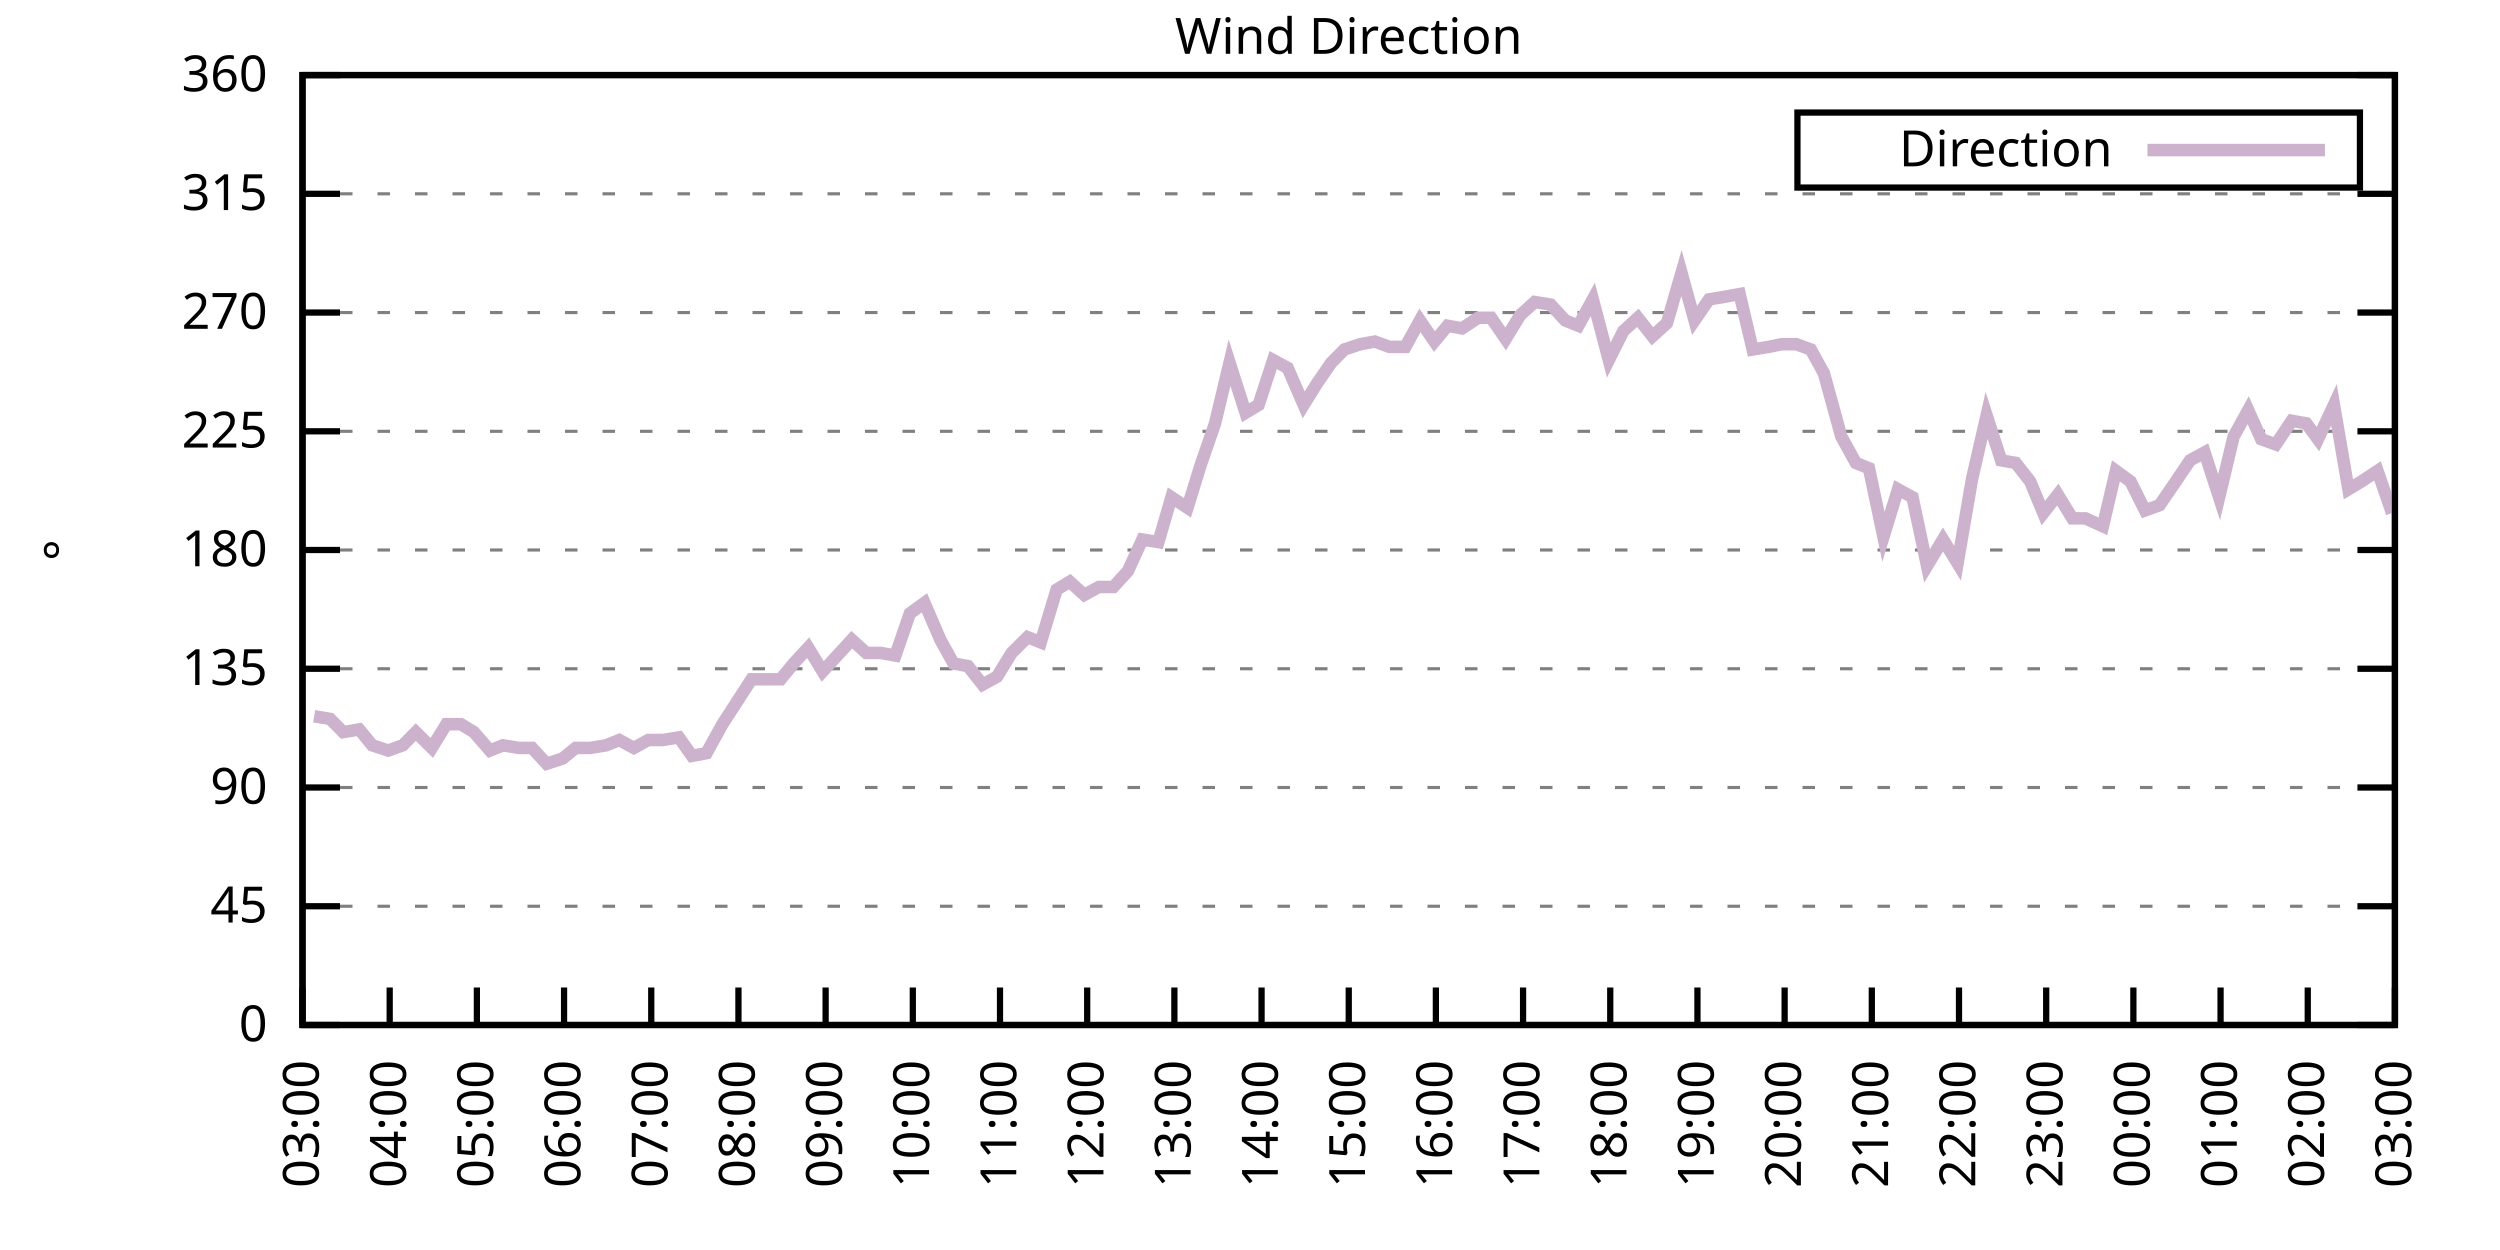
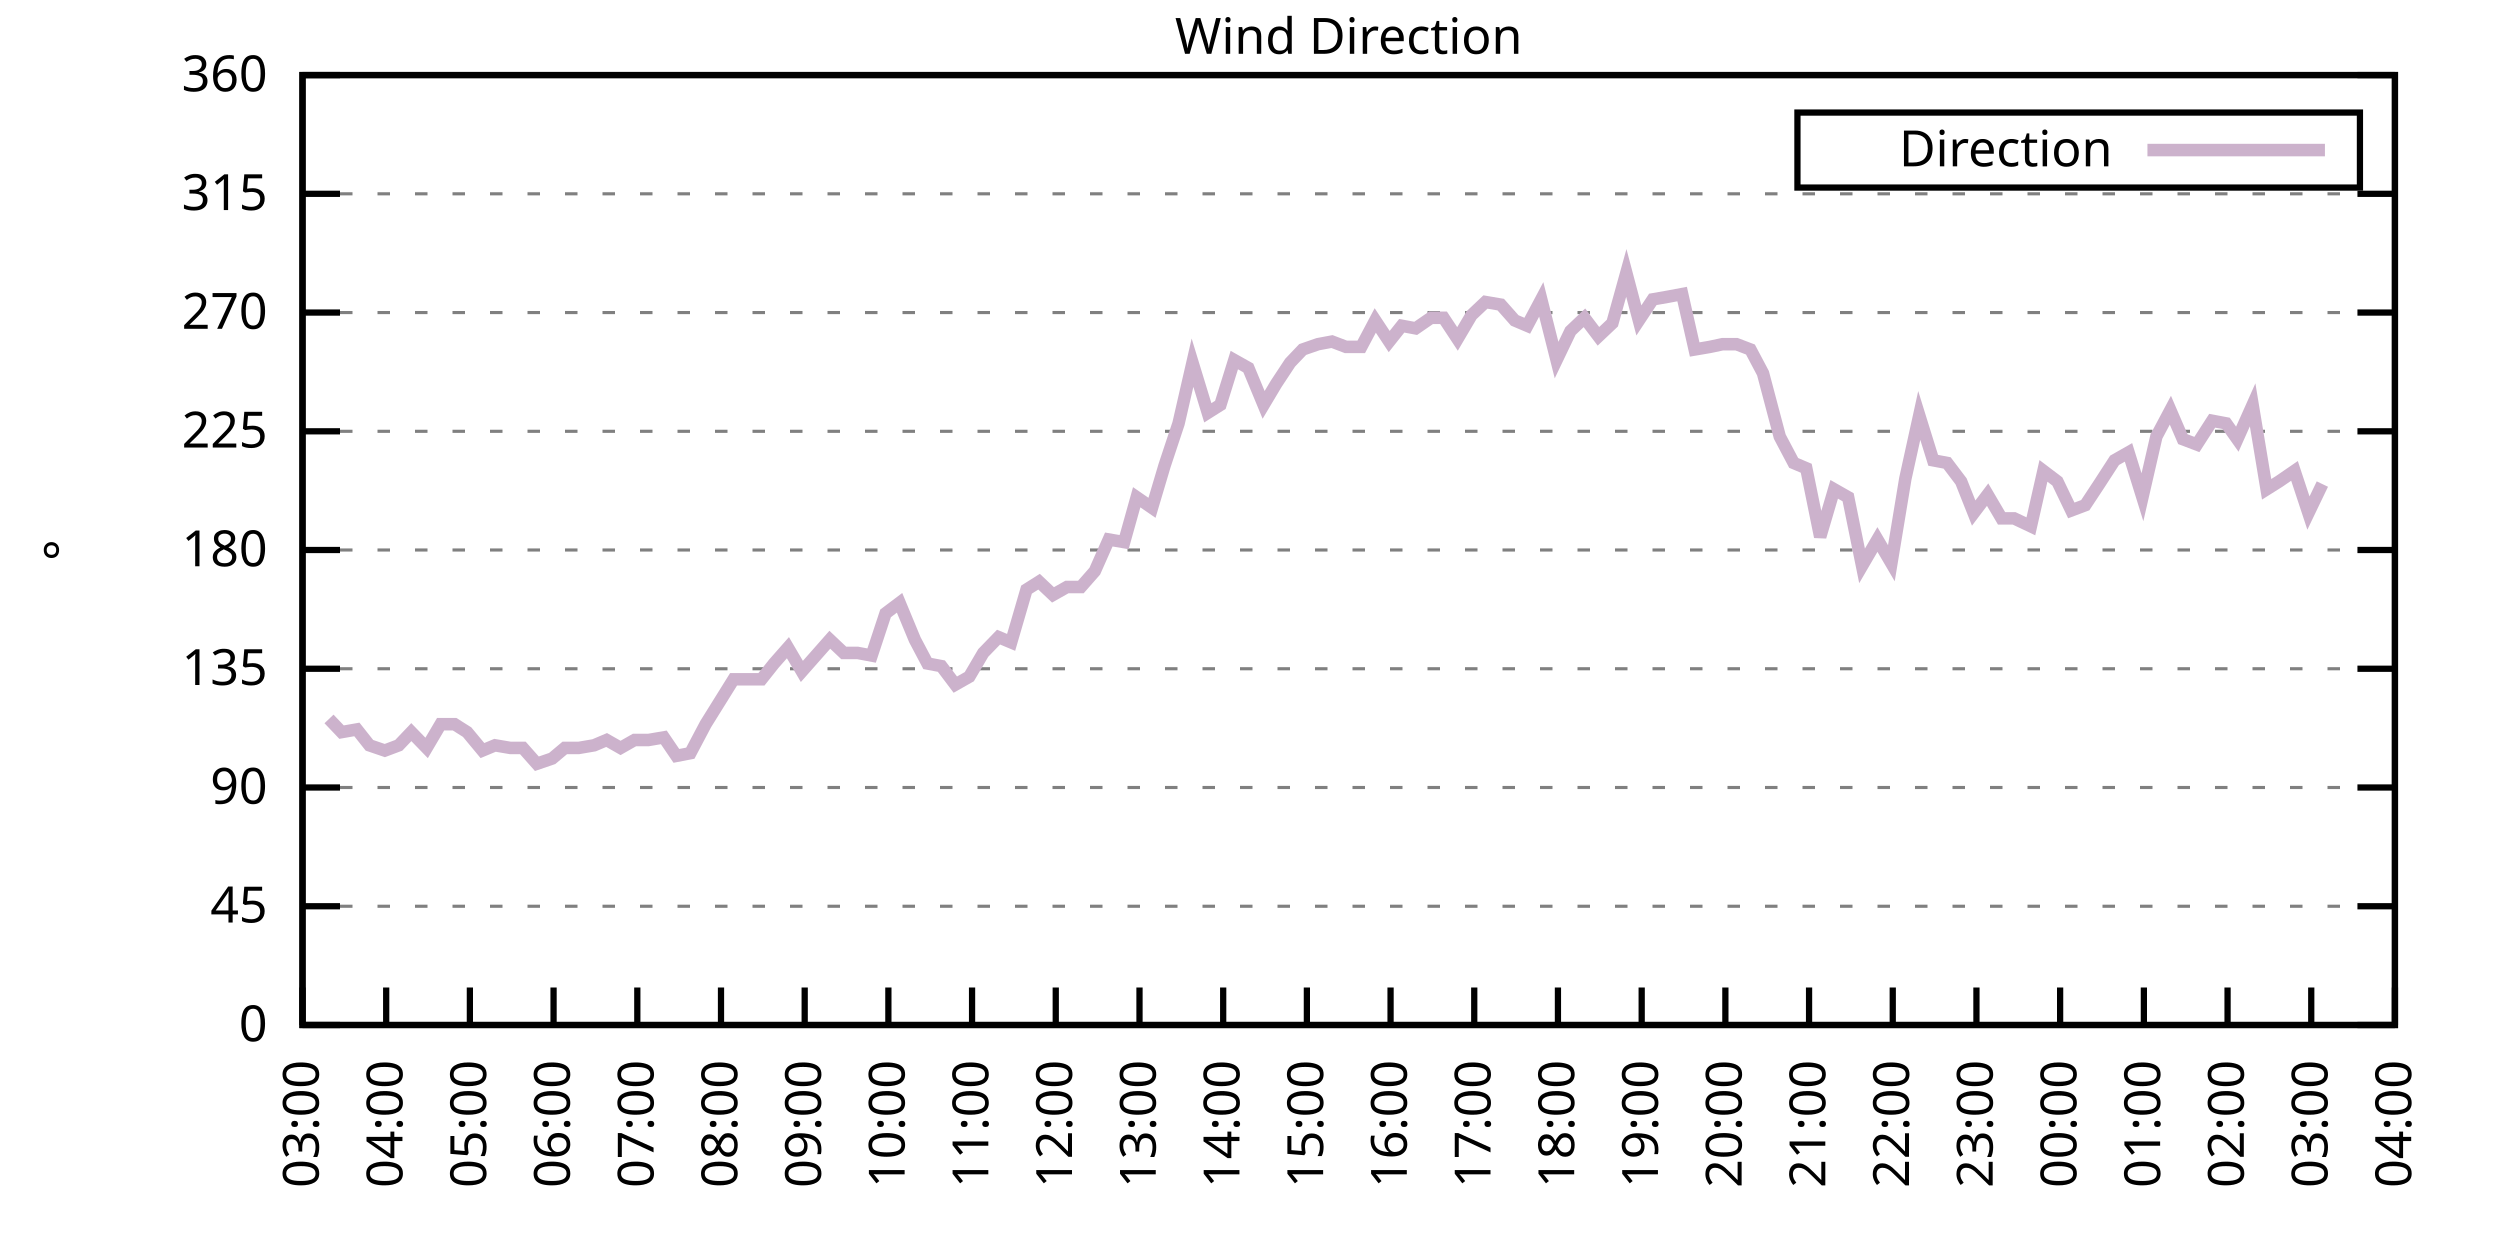
<svg xmlns="http://www.w3.org/2000/svg" xmlns:xlink="http://www.w3.org/1999/xlink" width="400" height="200" viewBox="0 0 400 200">
  <g id="gnuplot_canvas">
    <rect x="0" y="0" width="400" height="200" fill="none" />
    <defs>
      <circle id="gpDot" r="0.5" stroke-width="0.5" stroke="currentColor" />
      <path id="gpPt0" stroke-width="0.333" stroke="currentColor" d="M-1,0 h2 M0,-1 v2" />
      <path id="gpPt1" stroke-width="0.333" stroke="currentColor" d="M-1,-1 L1,1 M1,-1 L-1,1" />
      <path id="gpPt2" stroke-width="0.333" stroke="currentColor" d="M-1,0 L1,0 M0,-1 L0,1 M-1,-1 L1,1 M-1,1 L1,-1" />
      <rect id="gpPt3" stroke-width="0.333" stroke="currentColor" x="-1" y="-1" width="2" height="2" />
      <rect id="gpPt4" stroke-width="0.333" stroke="currentColor" fill="currentColor" x="-1" y="-1" width="2" height="2" />
      <circle id="gpPt5" stroke-width="0.333" stroke="currentColor" cx="0" cy="0" r="1" />
      <use xlink:href="#gpPt5" id="gpPt6" fill="currentColor" stroke="none" />
      <path id="gpPt7" stroke-width="0.333" stroke="currentColor" d="M0,-1.33 L-1.33,0.67 L1.33,0.67 z" />
      <use xlink:href="#gpPt7" id="gpPt8" fill="currentColor" stroke="none" />
      <use xlink:href="#gpPt7" id="gpPt9" stroke="currentColor" transform="rotate(180)" />
      <use xlink:href="#gpPt9" id="gpPt10" fill="currentColor" stroke="none" />
      <use xlink:href="#gpPt3" id="gpPt11" stroke="currentColor" transform="rotate(45)" />
      <use xlink:href="#gpPt11" id="gpPt12" fill="currentColor" stroke="none" />
      <path id="gpPt13" stroke-width="0.333" stroke="currentColor" d="M0,1.330 L1.265,0.411 L0.782,-1.067 L-0.782,-1.076 L-1.265,0.411 z" />
      <use xlink:href="#gpPt13" id="gpPt14" fill="currentColor" stroke="none" />
      <filter id="textbox" filterUnits="objectBoundingBox" x="0" y="0" height="1" width="1">
        <feFlood flood-color="white" flood-opacity="1" result="bgnd" />
        <feComposite in="SourceGraphic" in2="bgnd" operator="atop" />
      </filter>
      <filter id="greybox" filterUnits="objectBoundingBox" x="0" y="0" height="1" width="1">
        <feFlood flood-color="lightgrey" flood-opacity="1" result="grey" />
        <feComposite in="SourceGraphic" in2="grey" operator="atop" />
      </filter>
    </defs>
    <g fill="none" color="white" stroke="currentColor" stroke-width="1.00" stroke-linecap="butt" stroke-linejoin="miter">
</g>
    <g fill="none" color="black" stroke="currentColor" stroke-width="1.00" stroke-linecap="butt" stroke-linejoin="miter">
      <g stroke="none" shape-rendering="crispEdges">
        <polygon fill="rgb(255, 255, 255)" points="48.40,164.00 383.18,164.00 383.18,12.02 48.40,12.02 " />
      </g>
    </g>
    <g fill="none" color="black" stroke="currentColor" stroke-width="1.00" stroke-linecap="butt" stroke-linejoin="miter">
</g>
    <g fill="none" color="black" stroke="black" stroke-width="0.50" stroke-linecap="butt" stroke-linejoin="miter">
</g>
    <g fill="none" color="gray" stroke="currentColor" stroke-width="0.50" stroke-linecap="butt" stroke-linejoin="miter">
      <path stroke="gray" stroke-dasharray="2,4" class="gridline" d="M48.40,164.00 L383.19,164.00  " />
    </g>
    <g fill="none" color="gray" stroke="gray" stroke-width="1.00" stroke-linecap="butt" stroke-linejoin="miter">
</g>
    <g fill="none" color="black" stroke="currentColor" stroke-width="1.00" stroke-linecap="butt" stroke-linejoin="miter">
      <path stroke="black" d="M48.40,164.00 L54.40,164.00 M383.19,164.00 L377.19,164.00  " />
      <g transform="translate(42.80,166.60)" stroke="none" fill="black" font-family="Sans" font-size="8.00" text-anchor="end">
        <text>
          <tspan font-family="Sans"> 0</tspan>
        </text>
      </g>
    </g>
    <g fill="none" color="black" stroke="currentColor" stroke-width="1.00" stroke-linecap="butt" stroke-linejoin="miter">
</g>
    <g fill="none" color="black" stroke="black" stroke-width="0.50" stroke-linecap="butt" stroke-linejoin="miter">
</g>
    <g fill="none" color="gray" stroke="currentColor" stroke-width="0.50" stroke-linecap="butt" stroke-linejoin="miter">
      <path stroke="gray" stroke-dasharray="2,4" class="gridline" d="M48.40,145.00 L383.19,145.00  " />
    </g>
    <g fill="none" color="gray" stroke="gray" stroke-width="1.00" stroke-linecap="butt" stroke-linejoin="miter">
</g>
    <g fill="none" color="black" stroke="currentColor" stroke-width="1.00" stroke-linecap="butt" stroke-linejoin="miter">
      <path stroke="black" d="M48.40,145.00 L54.40,145.00 M383.19,145.00 L377.19,145.00  " />
      <g transform="translate(42.80,147.60)" stroke="none" fill="black" font-family="Sans" font-size="8.00" text-anchor="end">
        <text>
          <tspan font-family="Sans"> 45</tspan>
        </text>
      </g>
    </g>
    <g fill="none" color="black" stroke="currentColor" stroke-width="1.00" stroke-linecap="butt" stroke-linejoin="miter">
</g>
    <g fill="none" color="black" stroke="black" stroke-width="0.50" stroke-linecap="butt" stroke-linejoin="miter">
</g>
    <g fill="none" color="gray" stroke="currentColor" stroke-width="0.50" stroke-linecap="butt" stroke-linejoin="miter">
      <path stroke="gray" stroke-dasharray="2,4" class="gridline" d="M48.40,126.00 L383.19,126.00  " />
    </g>
    <g fill="none" color="gray" stroke="gray" stroke-width="1.00" stroke-linecap="butt" stroke-linejoin="miter">
</g>
    <g fill="none" color="black" stroke="currentColor" stroke-width="1.00" stroke-linecap="butt" stroke-linejoin="miter">
      <path stroke="black" d="M48.40,126.00 L54.40,126.00 M383.19,126.00 L377.19,126.00  " />
      <g transform="translate(42.80,128.60)" stroke="none" fill="black" font-family="Sans" font-size="8.00" text-anchor="end">
        <text>
          <tspan font-family="Sans"> 90</tspan>
        </text>
      </g>
    </g>
    <g fill="none" color="black" stroke="currentColor" stroke-width="1.00" stroke-linecap="butt" stroke-linejoin="miter">
</g>
    <g fill="none" color="black" stroke="black" stroke-width="0.50" stroke-linecap="butt" stroke-linejoin="miter">
</g>
    <g fill="none" color="gray" stroke="currentColor" stroke-width="0.50" stroke-linecap="butt" stroke-linejoin="miter">
      <path stroke="gray" stroke-dasharray="2,4" class="gridline" d="M48.40,107.00 L383.19,107.00  " />
    </g>
    <g fill="none" color="gray" stroke="gray" stroke-width="1.00" stroke-linecap="butt" stroke-linejoin="miter">
</g>
    <g fill="none" color="black" stroke="currentColor" stroke-width="1.00" stroke-linecap="butt" stroke-linejoin="miter">
      <path stroke="black" d="M48.40,107.00 L54.40,107.00 M383.19,107.00 L377.19,107.00  " />
      <g transform="translate(42.80,109.60)" stroke="none" fill="black" font-family="Sans" font-size="8.00" text-anchor="end">
        <text>
          <tspan font-family="Sans"> 135</tspan>
        </text>
      </g>
    </g>
    <g fill="none" color="black" stroke="currentColor" stroke-width="1.00" stroke-linecap="butt" stroke-linejoin="miter">
</g>
    <g fill="none" color="black" stroke="black" stroke-width="0.50" stroke-linecap="butt" stroke-linejoin="miter">
</g>
    <g fill="none" color="gray" stroke="currentColor" stroke-width="0.50" stroke-linecap="butt" stroke-linejoin="miter">
      <path stroke="gray" stroke-dasharray="2,4" class="gridline" d="M48.40,88.00 L383.19,88.00  " />
    </g>
    <g fill="none" color="gray" stroke="gray" stroke-width="1.00" stroke-linecap="butt" stroke-linejoin="miter">
</g>
    <g fill="none" color="black" stroke="currentColor" stroke-width="1.00" stroke-linecap="butt" stroke-linejoin="miter">
      <path stroke="black" d="M48.40,88.00 L54.40,88.00 M383.19,88.00 L377.19,88.00  " />
      <g transform="translate(42.80,90.60)" stroke="none" fill="black" font-family="Sans" font-size="8.00" text-anchor="end">
        <text>
          <tspan font-family="Sans"> 180</tspan>
        </text>
      </g>
    </g>
    <g fill="none" color="black" stroke="currentColor" stroke-width="1.00" stroke-linecap="butt" stroke-linejoin="miter">
</g>
    <g fill="none" color="black" stroke="black" stroke-width="0.50" stroke-linecap="butt" stroke-linejoin="miter">
</g>
    <g fill="none" color="gray" stroke="currentColor" stroke-width="0.50" stroke-linecap="butt" stroke-linejoin="miter">
      <path stroke="gray" stroke-dasharray="2,4" class="gridline" d="M48.40,69.01 L383.19,69.01  " />
    </g>
    <g fill="none" color="gray" stroke="gray" stroke-width="1.00" stroke-linecap="butt" stroke-linejoin="miter">
</g>
    <g fill="none" color="black" stroke="currentColor" stroke-width="1.00" stroke-linecap="butt" stroke-linejoin="miter">
      <path stroke="black" d="M48.40,69.01 L54.40,69.01 M383.19,69.01 L377.19,69.01  " />
      <g transform="translate(42.80,71.61)" stroke="none" fill="black" font-family="Sans" font-size="8.00" text-anchor="end">
        <text>
          <tspan font-family="Sans"> 225</tspan>
        </text>
      </g>
    </g>
    <g fill="none" color="black" stroke="currentColor" stroke-width="1.00" stroke-linecap="butt" stroke-linejoin="miter">
</g>
    <g fill="none" color="black" stroke="black" stroke-width="0.50" stroke-linecap="butt" stroke-linejoin="miter">
</g>
    <g fill="none" color="gray" stroke="currentColor" stroke-width="0.50" stroke-linecap="butt" stroke-linejoin="miter">
      <path stroke="gray" stroke-dasharray="2,4" class="gridline" d="M48.40,50.01 L383.19,50.01  " />
    </g>
    <g fill="none" color="gray" stroke="gray" stroke-width="1.00" stroke-linecap="butt" stroke-linejoin="miter">
</g>
    <g fill="none" color="black" stroke="currentColor" stroke-width="1.00" stroke-linecap="butt" stroke-linejoin="miter">
      <path stroke="black" d="M48.40,50.01 L54.40,50.01 M383.19,50.01 L377.19,50.01  " />
      <g transform="translate(42.80,52.61)" stroke="none" fill="black" font-family="Sans" font-size="8.00" text-anchor="end">
        <text>
          <tspan font-family="Sans"> 270</tspan>
        </text>
      </g>
    </g>
    <g fill="none" color="black" stroke="currentColor" stroke-width="1.00" stroke-linecap="butt" stroke-linejoin="miter">
</g>
    <g fill="none" color="black" stroke="black" stroke-width="0.50" stroke-linecap="butt" stroke-linejoin="miter">
</g>
    <g fill="none" color="gray" stroke="currentColor" stroke-width="0.50" stroke-linecap="butt" stroke-linejoin="miter">
      <path stroke="gray" stroke-dasharray="2,4" class="gridline" d="M48.40,31.01 L383.19,31.01  " />
    </g>
    <g fill="none" color="gray" stroke="gray" stroke-width="1.00" stroke-linecap="butt" stroke-linejoin="miter">
</g>
    <g fill="none" color="black" stroke="currentColor" stroke-width="1.00" stroke-linecap="butt" stroke-linejoin="miter">
      <path stroke="black" d="M48.40,31.01 L54.40,31.01 M383.19,31.01 L377.19,31.01  " />
      <g transform="translate(42.80,33.61)" stroke="none" fill="black" font-family="Sans" font-size="8.00" text-anchor="end">
        <text>
          <tspan font-family="Sans"> 315</tspan>
        </text>
      </g>
    </g>
    <g fill="none" color="black" stroke="currentColor" stroke-width="1.00" stroke-linecap="butt" stroke-linejoin="miter">
</g>
    <g fill="none" color="black" stroke="black" stroke-width="0.50" stroke-linecap="butt" stroke-linejoin="miter">
</g>
    <g fill="none" color="gray" stroke="currentColor" stroke-width="0.50" stroke-linecap="butt" stroke-linejoin="miter">
      <path stroke="gray" stroke-dasharray="2,4" class="gridline" d="M48.40,12.01 L383.19,12.01  " />
    </g>
    <g fill="none" color="gray" stroke="gray" stroke-width="1.00" stroke-linecap="butt" stroke-linejoin="miter">
</g>
    <g fill="none" color="black" stroke="currentColor" stroke-width="1.00" stroke-linecap="butt" stroke-linejoin="miter">
      <path stroke="black" d="M48.40,12.01 L54.40,12.01 M383.19,12.01 L377.19,12.01  " />
      <g transform="translate(42.80,14.61)" stroke="none" fill="black" font-family="Sans" font-size="8.00" text-anchor="end">
        <text>
          <tspan font-family="Sans"> 360</tspan>
        </text>
      </g>
    </g>
    <g fill="none" color="black" stroke="currentColor" stroke-width="1.00" stroke-linecap="butt" stroke-linejoin="miter">
      <path stroke="black" d="M48.40,164.00 L48.40,158.00  " />
      <g transform="translate(51.00,169.60) rotate(270.00)" stroke="none" fill="black" font-family="Sans" font-size="8.00" text-anchor="end">
        <text>
          <tspan font-family="Sans">03:00</tspan>
        </text>
      </g>
    </g>
    <g fill="none" color="black" stroke="currentColor" stroke-width="1.00" stroke-linecap="butt" stroke-linejoin="miter">
-       <path stroke="black" d="M62.35,164.00 L62.35,158.00  " />
-       <g transform="translate(64.95,169.60) rotate(270.00)" stroke="none" fill="black" font-family="Sans" font-size="8.00" text-anchor="end">
+       <path stroke="black" d="M61.79,164.00 L61.79,158.00  " />
+       <g transform="translate(64.39,169.60) rotate(270.00)" stroke="none" fill="black" font-family="Sans" font-size="8.00" text-anchor="end">
        <text>
          <tspan font-family="Sans">04:00</tspan>
        </text>
      </g>
    </g>
    <g fill="none" color="black" stroke="currentColor" stroke-width="1.00" stroke-linecap="butt" stroke-linejoin="miter">
-       <path stroke="black" d="M76.30,164.00 L76.30,158.00  " />
-       <g transform="translate(78.90,169.60) rotate(270.00)" stroke="none" fill="black" font-family="Sans" font-size="8.00" text-anchor="end">
+       <path stroke="black" d="M75.18,164.00 L75.18,158.00  " />
+       <g transform="translate(77.78,169.60) rotate(270.00)" stroke="none" fill="black" font-family="Sans" font-size="8.00" text-anchor="end">
        <text>
          <tspan font-family="Sans">05:00</tspan>
        </text>
      </g>
    </g>
    <g fill="none" color="black" stroke="currentColor" stroke-width="1.00" stroke-linecap="butt" stroke-linejoin="miter">
-       <path stroke="black" d="M90.25,164.00 L90.25,158.00  " />
-       <g transform="translate(92.85,169.60) rotate(270.00)" stroke="none" fill="black" font-family="Sans" font-size="8.00" text-anchor="end">
+       <path stroke="black" d="M88.57,164.00 L88.57,158.00  " />
+       <g transform="translate(91.17,169.60) rotate(270.00)" stroke="none" fill="black" font-family="Sans" font-size="8.00" text-anchor="end">
        <text>
          <tspan font-family="Sans">06:00</tspan>
        </text>
      </g>
    </g>
    <g fill="none" color="black" stroke="currentColor" stroke-width="1.00" stroke-linecap="butt" stroke-linejoin="miter">
-       <path stroke="black" d="M104.20,164.00 L104.20,158.00  " />
-       <g transform="translate(106.80,169.60) rotate(270.00)" stroke="none" fill="black" font-family="Sans" font-size="8.00" text-anchor="end">
+       <path stroke="black" d="M101.97,164.00 L101.97,158.00  " />
+       <g transform="translate(104.57,169.60) rotate(270.00)" stroke="none" fill="black" font-family="Sans" font-size="8.00" text-anchor="end">
        <text>
          <tspan font-family="Sans">07:00</tspan>
        </text>
      </g>
    </g>
    <g fill="none" color="black" stroke="currentColor" stroke-width="1.00" stroke-linecap="butt" stroke-linejoin="miter">
-       <path stroke="black" d="M118.15,164.00 L118.15,158.00  " />
-       <g transform="translate(120.75,169.60) rotate(270.00)" stroke="none" fill="black" font-family="Sans" font-size="8.00" text-anchor="end">
+       <path stroke="black" d="M115.36,164.00 L115.36,158.00  " />
+       <g transform="translate(117.96,169.60) rotate(270.00)" stroke="none" fill="black" font-family="Sans" font-size="8.00" text-anchor="end">
        <text>
          <tspan font-family="Sans">08:00</tspan>
        </text>
      </g>
    </g>
    <g fill="none" color="black" stroke="currentColor" stroke-width="1.00" stroke-linecap="butt" stroke-linejoin="miter">
-       <path stroke="black" d="M132.10,164.00 L132.10,158.00  " />
-       <g transform="translate(134.70,169.60) rotate(270.00)" stroke="none" fill="black" font-family="Sans" font-size="8.00" text-anchor="end">
+       <path stroke="black" d="M128.75,164.00 L128.75,158.00  " />
+       <g transform="translate(131.35,169.60) rotate(270.00)" stroke="none" fill="black" font-family="Sans" font-size="8.00" text-anchor="end">
        <text>
          <tspan font-family="Sans">09:00</tspan>
        </text>
      </g>
    </g>
    <g fill="none" color="black" stroke="currentColor" stroke-width="1.00" stroke-linecap="butt" stroke-linejoin="miter">
-       <path stroke="black" d="M146.05,164.00 L146.05,158.00  " />
-       <g transform="translate(148.65,169.60) rotate(270.00)" stroke="none" fill="black" font-family="Sans" font-size="8.00" text-anchor="end">
+       <path stroke="black" d="M142.14,164.00 L142.14,158.00  " />
+       <g transform="translate(144.74,169.60) rotate(270.00)" stroke="none" fill="black" font-family="Sans" font-size="8.00" text-anchor="end">
        <text>
          <tspan font-family="Sans">10:00</tspan>
        </text>
      </g>
    </g>
    <g fill="none" color="black" stroke="currentColor" stroke-width="1.00" stroke-linecap="butt" stroke-linejoin="miter">
-       <path stroke="black" d="M160.00,164.00 L160.00,158.00  " />
-       <g transform="translate(162.60,169.60) rotate(270.00)" stroke="none" fill="black" font-family="Sans" font-size="8.00" text-anchor="end">
+       <path stroke="black" d="M155.53,164.00 L155.53,158.00  " />
+       <g transform="translate(158.13,169.60) rotate(270.00)" stroke="none" fill="black" font-family="Sans" font-size="8.00" text-anchor="end">
        <text>
          <tspan font-family="Sans">11:00</tspan>
        </text>
      </g>
    </g>
    <g fill="none" color="black" stroke="currentColor" stroke-width="1.00" stroke-linecap="butt" stroke-linejoin="miter">
-       <path stroke="black" d="M173.95,164.00 L173.95,158.00  " />
-       <g transform="translate(176.55,169.60) rotate(270.00)" stroke="none" fill="black" font-family="Sans" font-size="8.00" text-anchor="end">
+       <path stroke="black" d="M168.92,164.00 L168.92,158.00  " />
+       <g transform="translate(171.52,169.60) rotate(270.00)" stroke="none" fill="black" font-family="Sans" font-size="8.00" text-anchor="end">
        <text>
          <tspan font-family="Sans">12:00</tspan>
        </text>
      </g>
    </g>
    <g fill="none" color="black" stroke="currentColor" stroke-width="1.00" stroke-linecap="butt" stroke-linejoin="miter">
-       <path stroke="black" d="M187.90,164.00 L187.90,158.00  " />
-       <g transform="translate(190.50,169.60) rotate(270.00)" stroke="none" fill="black" font-family="Sans" font-size="8.00" text-anchor="end">
+       <path stroke="black" d="M182.32,164.00 L182.32,158.00  " />
+       <g transform="translate(184.92,169.60) rotate(270.00)" stroke="none" fill="black" font-family="Sans" font-size="8.00" text-anchor="end">
        <text>
          <tspan font-family="Sans">13:00</tspan>
        </text>
      </g>
    </g>
    <g fill="none" color="black" stroke="currentColor" stroke-width="1.00" stroke-linecap="butt" stroke-linejoin="miter">
-       <path stroke="black" d="M201.85,164.00 L201.85,158.00  " />
-       <g transform="translate(204.45,169.60) rotate(270.00)" stroke="none" fill="black" font-family="Sans" font-size="8.00" text-anchor="end">
+       <path stroke="black" d="M195.71,164.00 L195.71,158.00  " />
+       <g transform="translate(198.31,169.60) rotate(270.00)" stroke="none" fill="black" font-family="Sans" font-size="8.00" text-anchor="end">
        <text>
          <tspan font-family="Sans">14:00</tspan>
        </text>
      </g>
    </g>
    <g fill="none" color="black" stroke="currentColor" stroke-width="1.00" stroke-linecap="butt" stroke-linejoin="miter">
-       <path stroke="black" d="M215.80,164.00 L215.80,158.00  " />
-       <g transform="translate(218.40,169.60) rotate(270.00)" stroke="none" fill="black" font-family="Sans" font-size="8.00" text-anchor="end">
+       <path stroke="black" d="M209.10,164.00 L209.10,158.00  " />
+       <g transform="translate(211.70,169.60) rotate(270.00)" stroke="none" fill="black" font-family="Sans" font-size="8.00" text-anchor="end">
        <text>
          <tspan font-family="Sans">15:00</tspan>
        </text>
      </g>
    </g>
    <g fill="none" color="black" stroke="currentColor" stroke-width="1.00" stroke-linecap="butt" stroke-linejoin="miter">
-       <path stroke="black" d="M229.74,164.00 L229.74,158.00  " />
-       <g transform="translate(232.34,169.60) rotate(270.00)" stroke="none" fill="black" font-family="Sans" font-size="8.00" text-anchor="end">
+       <path stroke="black" d="M222.49,164.00 L222.49,158.00  " />
+       <g transform="translate(225.09,169.60) rotate(270.00)" stroke="none" fill="black" font-family="Sans" font-size="8.00" text-anchor="end">
        <text>
          <tspan font-family="Sans">16:00</tspan>
        </text>
      </g>
    </g>
    <g fill="none" color="black" stroke="currentColor" stroke-width="1.00" stroke-linecap="butt" stroke-linejoin="miter">
-       <path stroke="black" d="M243.69,164.00 L243.69,158.00  " />
-       <g transform="translate(246.29,169.60) rotate(270.00)" stroke="none" fill="black" font-family="Sans" font-size="8.00" text-anchor="end">
+       <path stroke="black" d="M235.88,164.00 L235.88,158.00  " />
+       <g transform="translate(238.48,169.60) rotate(270.00)" stroke="none" fill="black" font-family="Sans" font-size="8.00" text-anchor="end">
        <text>
          <tspan font-family="Sans">17:00</tspan>
        </text>
      </g>
    </g>
    <g fill="none" color="black" stroke="currentColor" stroke-width="1.00" stroke-linecap="butt" stroke-linejoin="miter">
-       <path stroke="black" d="M257.64,164.00 L257.64,158.00  " />
-       <g transform="translate(260.24,169.60) rotate(270.00)" stroke="none" fill="black" font-family="Sans" font-size="8.00" text-anchor="end">
+       <path stroke="black" d="M249.27,164.00 L249.27,158.00  " />
+       <g transform="translate(251.87,169.60) rotate(270.00)" stroke="none" fill="black" font-family="Sans" font-size="8.00" text-anchor="end">
        <text>
          <tspan font-family="Sans">18:00</tspan>
        </text>
      </g>
    </g>
    <g fill="none" color="black" stroke="currentColor" stroke-width="1.00" stroke-linecap="butt" stroke-linejoin="miter">
-       <path stroke="black" d="M271.59,164.00 L271.59,158.00  " />
-       <g transform="translate(274.19,169.60) rotate(270.00)" stroke="none" fill="black" font-family="Sans" font-size="8.00" text-anchor="end">
+       <path stroke="black" d="M262.67,164.00 L262.67,158.00  " />
+       <g transform="translate(265.27,169.60) rotate(270.00)" stroke="none" fill="black" font-family="Sans" font-size="8.00" text-anchor="end">
        <text>
          <tspan font-family="Sans">19:00</tspan>
        </text>
      </g>
    </g>
    <g fill="none" color="black" stroke="currentColor" stroke-width="1.00" stroke-linecap="butt" stroke-linejoin="miter">
-       <path stroke="black" d="M285.54,164.00 L285.54,158.00  " />
-       <g transform="translate(288.14,169.60) rotate(270.00)" stroke="none" fill="black" font-family="Sans" font-size="8.00" text-anchor="end">
+       <path stroke="black" d="M276.06,164.00 L276.06,158.00  " />
+       <g transform="translate(278.66,169.60) rotate(270.00)" stroke="none" fill="black" font-family="Sans" font-size="8.00" text-anchor="end">
        <text>
          <tspan font-family="Sans">20:00</tspan>
        </text>
      </g>
    </g>
    <g fill="none" color="black" stroke="currentColor" stroke-width="1.00" stroke-linecap="butt" stroke-linejoin="miter">
-       <path stroke="black" d="M299.49,164.00 L299.49,158.00  " />
-       <g transform="translate(302.09,169.60) rotate(270.00)" stroke="none" fill="black" font-family="Sans" font-size="8.00" text-anchor="end">
+       <path stroke="black" d="M289.45,164.00 L289.45,158.00  " />
+       <g transform="translate(292.05,169.60) rotate(270.00)" stroke="none" fill="black" font-family="Sans" font-size="8.00" text-anchor="end">
        <text>
          <tspan font-family="Sans">21:00</tspan>
        </text>
      </g>
    </g>
    <g fill="none" color="black" stroke="currentColor" stroke-width="1.00" stroke-linecap="butt" stroke-linejoin="miter">
-       <path stroke="black" d="M313.44,164.00 L313.44,158.00  " />
-       <g transform="translate(316.04,169.60) rotate(270.00)" stroke="none" fill="black" font-family="Sans" font-size="8.00" text-anchor="end">
+       <path stroke="black" d="M302.84,164.00 L302.84,158.00  " />
+       <g transform="translate(305.44,169.60) rotate(270.00)" stroke="none" fill="black" font-family="Sans" font-size="8.00" text-anchor="end">
        <text>
          <tspan font-family="Sans">22:00</tspan>
        </text>
      </g>
    </g>
    <g fill="none" color="black" stroke="currentColor" stroke-width="1.00" stroke-linecap="butt" stroke-linejoin="miter">
-       <path stroke="black" d="M327.39,164.00 L327.39,158.00  " />
-       <g transform="translate(329.99,169.60) rotate(270.00)" stroke="none" fill="black" font-family="Sans" font-size="8.00" text-anchor="end">
+       <path stroke="black" d="M316.23,164.00 L316.23,158.00  " />
+       <g transform="translate(318.83,169.60) rotate(270.00)" stroke="none" fill="black" font-family="Sans" font-size="8.00" text-anchor="end">
        <text>
          <tspan font-family="Sans">23:00</tspan>
        </text>
      </g>
    </g>
    <g fill="none" color="black" stroke="currentColor" stroke-width="1.00" stroke-linecap="butt" stroke-linejoin="miter">
-       <path stroke="black" d="M341.34,164.00 L341.34,158.00  " />
-       <g transform="translate(343.94,169.60) rotate(270.00)" stroke="none" fill="black" font-family="Sans" font-size="8.00" text-anchor="end">
+       <path stroke="black" d="M329.62,164.00 L329.62,158.00  " />
+       <g transform="translate(332.22,169.60) rotate(270.00)" stroke="none" fill="black" font-family="Sans" font-size="8.00" text-anchor="end">
        <text>
          <tspan font-family="Sans">00:00</tspan>
        </text>
      </g>
    </g>
    <g fill="none" color="black" stroke="currentColor" stroke-width="1.00" stroke-linecap="butt" stroke-linejoin="miter">
-       <path stroke="black" d="M355.29,164.00 L355.29,158.00  " />
-       <g transform="translate(357.89,169.60) rotate(270.00)" stroke="none" fill="black" font-family="Sans" font-size="8.00" text-anchor="end">
+       <path stroke="black" d="M343.02,164.00 L343.02,158.00  " />
+       <g transform="translate(345.62,169.60) rotate(270.00)" stroke="none" fill="black" font-family="Sans" font-size="8.00" text-anchor="end">
        <text>
          <tspan font-family="Sans">01:00</tspan>
        </text>
      </g>
    </g>
    <g fill="none" color="black" stroke="currentColor" stroke-width="1.00" stroke-linecap="butt" stroke-linejoin="miter">
-       <path stroke="black" d="M369.24,164.00 L369.24,158.00  " />
-       <g transform="translate(371.84,169.60) rotate(270.00)" stroke="none" fill="black" font-family="Sans" font-size="8.00" text-anchor="end">
+       <path stroke="black" d="M356.41,164.00 L356.41,158.00  " />
+       <g transform="translate(359.01,169.60) rotate(270.00)" stroke="none" fill="black" font-family="Sans" font-size="8.00" text-anchor="end">
        <text>
          <tspan font-family="Sans">02:00</tspan>
+         </text>
+       </g>
+     </g>
+     <g fill="none" color="black" stroke="currentColor" stroke-width="1.00" stroke-linecap="butt" stroke-linejoin="miter">
+       <path stroke="black" d="M369.80,164.00 L369.80,158.00  " />
+       <g transform="translate(372.40,169.60) rotate(270.00)" stroke="none" fill="black" font-family="Sans" font-size="8.00" text-anchor="end">
+         <text>
+           <tspan font-family="Sans">03:00</tspan>
        </text>
      </g>
    </g>
    <g fill="none" color="black" stroke="currentColor" stroke-width="1.00" stroke-linecap="butt" stroke-linejoin="miter">
      <path stroke="black" d="M383.19,164.00 L383.19,158.00  " />
      <g transform="translate(385.79,169.60) rotate(270.00)" stroke="none" fill="black" font-family="Sans" font-size="8.00" text-anchor="end">
        <text>
-           <tspan font-family="Sans">03:00</tspan>
+           <tspan font-family="Sans">04:00</tspan>
        </text>
      </g>
    </g>
    <g fill="none" color="black" stroke="currentColor" stroke-width="1.00" stroke-linecap="butt" stroke-linejoin="miter">
</g>
    <g fill="none" color="black" stroke="currentColor" stroke-width="1.00" stroke-linecap="butt" stroke-linejoin="miter">
      <path stroke="black" d="M48.40,12.01 L48.40,164.00 L383.19,164.00 L383.19,12.01 L48.40,12.01 Z  " />
    </g>
    <g fill="none" color="black" stroke="currentColor" stroke-width="1.00" stroke-linecap="butt" stroke-linejoin="miter">
</g>
    <g fill="none" color="black" stroke="currentColor" stroke-width="1.00" stroke-linecap="butt" stroke-linejoin="miter">
      <path stroke="black" d="M287.59,30.01 L287.59,18.01 L377.59,18.01 L377.59,30.01 L287.59,30.01 Z  " />
    </g>
    <g id="Wind_direction_plot_1">
      <g fill="none" color="white" stroke="black" stroke-width="2.00" stroke-linecap="butt" stroke-linejoin="miter">
</g>
      <g fill="none" color="black" stroke="currentColor" stroke-width="2.00" stroke-linecap="butt" stroke-linejoin="miter">
        <g transform="translate(337.99,26.61)" stroke="none" fill="black" font-family="Sans" font-size="8.00" text-anchor="end">
          <text>
            <tspan font-family="Sans">Direction</tspan>
          </text>
        </g>
      </g>
      <g fill="none" color="black" stroke="currentColor" stroke-width="2.00" stroke-linecap="butt" stroke-linejoin="miter">
-         <path stroke="rgb(204, 178, 204)" d="M343.59,24.01 L371.99,24.01 M50.26,114.60 L52.82,115.03 L54.91,117.14 L57.47,116.71 L59.56,119.25 L62.12,120.09   L64.44,119.25 L66.53,117.14 L69.09,119.67 L71.42,115.87 L73.74,115.87 L75.83,117.14 L78.39,120.09 L80.48,119.25   L83.04,119.67 L85.13,119.67 L87.46,122.20 L90.02,121.36 L92.11,119.67 L94.43,119.67 L96.99,119.25 L99.08,118.40   L101.41,119.67 L103.73,118.40 L106.06,118.40 L108.62,117.98 L110.71,120.94 L113.03,120.51 L115.59,115.87 L120.24,108.69   L122.57,108.69 L124.89,108.69 L126.98,106.16 L129.31,103.63 L131.63,107.43 L133.96,104.89 L136.28,102.36 L138.61,104.47   L140.93,104.47 L143.26,104.89 L145.58,98.14 L147.91,96.45 L150.46,102.36 L152.56,106.16 L154.88,106.58 L157.21,109.54   L159.53,108.27 L161.86,104.47 L164.41,101.94 L166.51,102.78 L169.06,94.34 L171.16,93.07 L173.48,95.18 L175.81,93.92   L178.13,93.92 L180.46,91.38 L182.78,86.32 L185.34,86.74 L187.43,79.56 L189.99,81.25 L192.08,74.49 L194.41,67.74   L196.73,58.03 L199.29,66.05 L201.38,64.78 L203.71,57.61 L206.03,58.87 L208.59,64.78 L210.68,61.41 L213.01,58.03   L215.10,55.92 L217.65,55.07 L219.98,54.65 L222.30,55.50 L224.86,55.50 L227.19,51.27 L229.51,54.65 L231.60,52.12   L233.93,52.54 L236.49,50.85 L238.58,50.85 L240.90,54.23 L243.23,50.43 L245.55,48.32 L248.11,48.74 L250.44,51.27   L252.53,52.12 L254.85,47.90 L257.41,57.61 L259.74,52.96 L262.06,50.85 L264.39,53.81 L266.71,51.70 L269.04,43.67   L271.13,51.27 L273.45,47.90 L276.01,47.47 L278.34,47.05 L280.43,55.92 L282.99,55.50 L285.08,55.07 L287.40,55.07   L289.73,55.92 L291.82,59.72 L294.61,69.85 L296.94,74.07 L299.03,74.92 L301.35,85.89 L303.68,78.29 L306.00,79.56   L308.33,90.54 L310.88,86.32 L313.21,90.12 L315.53,76.61 L317.86,66.47 L320.18,73.65 L322.51,74.07 L324.83,77.03   L326.93,82.09 L329.25,79.14 L331.58,82.94 L333.67,82.94 L336.46,84.21 L338.55,75.34 L340.88,77.03 L343.20,81.67   L345.53,80.83 L347.85,77.45 L350.41,73.65 L352.73,72.38 L355.06,79.56 L357.38,69.85 L359.71,65.63 L361.80,70.27   L364.13,71.12 L366.68,67.32 L369.01,67.74 L370.87,70.27 L373.43,64.78 L375.75,78.29 L377.84,77.03 L380.40,75.34   L382.73,82.09  " />
+         <path stroke="rgb(204, 178, 204)" d="M343.59,24.01 L371.99,24.01 M52.64,115.03 L54.65,117.14 L57.10,116.71 L59.11,119.25 L61.57,120.09 L63.80,119.25   L65.81,117.14 L68.26,119.67 L70.50,115.87 L72.73,115.87 L74.74,117.14 L77.19,120.09 L79.20,119.25 L81.66,119.67   L83.66,119.67 L85.90,122.20 L88.35,121.36 L90.36,119.67 L92.59,119.67 L95.05,119.25 L97.06,118.40 L99.29,119.67   L101.52,118.40 L103.75,118.40 L106.21,117.98 L108.22,120.94 L110.45,120.51 L112.90,115.87 L117.37,108.69 L119.60,108.69   L121.83,108.69 L123.84,106.16 L126.07,103.63 L128.30,107.43 L130.54,104.89 L132.77,102.36 L135.00,104.47 L137.23,104.47   L139.46,104.89 L141.69,98.14 L143.93,96.45 L146.38,102.36 L148.39,106.16 L150.62,106.58 L152.85,109.54 L155.09,108.27   L157.32,104.47 L159.77,101.94 L161.78,102.78 L164.24,94.34 L166.25,93.07 L168.48,95.18 L170.71,93.92 L172.94,93.92   L175.17,91.38 L177.41,86.32 L179.86,86.74 L181.87,79.56 L184.32,81.25 L186.33,74.49 L188.57,67.74 L190.80,58.03   L193.25,66.05 L195.26,64.78 L197.49,57.61 L199.73,58.87 L202.18,64.78 L204.19,61.41 L206.42,58.03 L208.43,55.92   L210.88,55.07 L213.12,54.65 L215.35,55.50 L217.80,55.50 L220.04,51.27 L222.27,54.65 L224.28,52.12 L226.51,52.54   L228.96,50.85 L230.97,50.85 L233.20,54.23 L235.44,50.43 L237.67,48.32 L240.12,48.74 L242.36,51.27 L244.36,52.12   L246.60,47.90 L249.05,57.61 L251.28,52.96 L253.51,50.85 L255.75,53.81 L257.98,51.70 L260.21,43.67 L262.22,51.27   L264.45,47.90 L266.91,47.47 L269.14,47.05 L271.15,55.92 L273.60,55.50 L275.61,55.07 L277.84,55.07 L280.07,55.92   L282.08,59.72 L284.76,69.85 L286.99,74.07 L289.00,74.92 L291.23,85.89 L293.47,78.29 L295.70,79.56 L297.93,90.54   L300.39,86.32 L302.62,90.12 L304.85,76.61 L307.08,66.47 L309.31,73.65 L311.54,74.07 L313.78,77.03 L315.79,82.09   L318.02,79.14 L320.25,82.94 L322.26,82.94 L324.94,84.21 L326.95,75.34 L329.18,77.03 L331.41,81.67 L333.64,80.83   L335.87,77.45 L338.33,73.65 L340.56,72.38 L342.79,79.56 L345.02,69.85 L347.26,65.63 L349.26,70.27 L351.50,71.12   L353.95,67.32 L356.18,67.74 L357.97,70.27 L360.42,64.78 L362.66,78.29 L364.66,77.03 L367.12,75.34 L369.35,82.09   L371.58,77.45  " />
      </g>
    </g>
    <g fill="none" color="black" stroke="currentColor" stroke-width="2.00" stroke-linecap="butt" stroke-linejoin="miter">
</g>
    <g fill="none" color="black" stroke="black" stroke-width="1.00" stroke-linecap="butt" stroke-linejoin="miter">
</g>
    <g fill="none" color="black" stroke="currentColor" stroke-width="1.00" stroke-linecap="butt" stroke-linejoin="miter">
      <path stroke="black" d="M48.40,12.01 L48.40,164.00 L383.19,164.00 L383.19,12.01 L48.40,12.01 Z  " />
      <g transform="translate(12.80,88.01) rotate(270.00)" stroke="none" fill="black" font-family="Sans" font-size="8.00" text-anchor="middle">
        <text>
          <tspan font-family="Sans">°</tspan>
        </text>
      </g>
    </g>
    <g fill="none" color="black" stroke="currentColor" stroke-width="1.00" stroke-linecap="butt" stroke-linejoin="miter">
</g>
    <g fill="none" color="black" stroke="currentColor" stroke-width="1.00" stroke-linecap="butt" stroke-linejoin="miter">
      <g transform="translate(215.79,8.61)" stroke="none" fill="black" font-family="Sans" font-size="8.00" text-anchor="middle">
        <text>
          <tspan font-family="Sans">Wind Direction</tspan>
        </text>
      </g>
    </g>
    <g fill="none" color="black" stroke="currentColor" stroke-width="1.00" stroke-linecap="butt" stroke-linejoin="miter">
</g>
  </g>
</svg>
